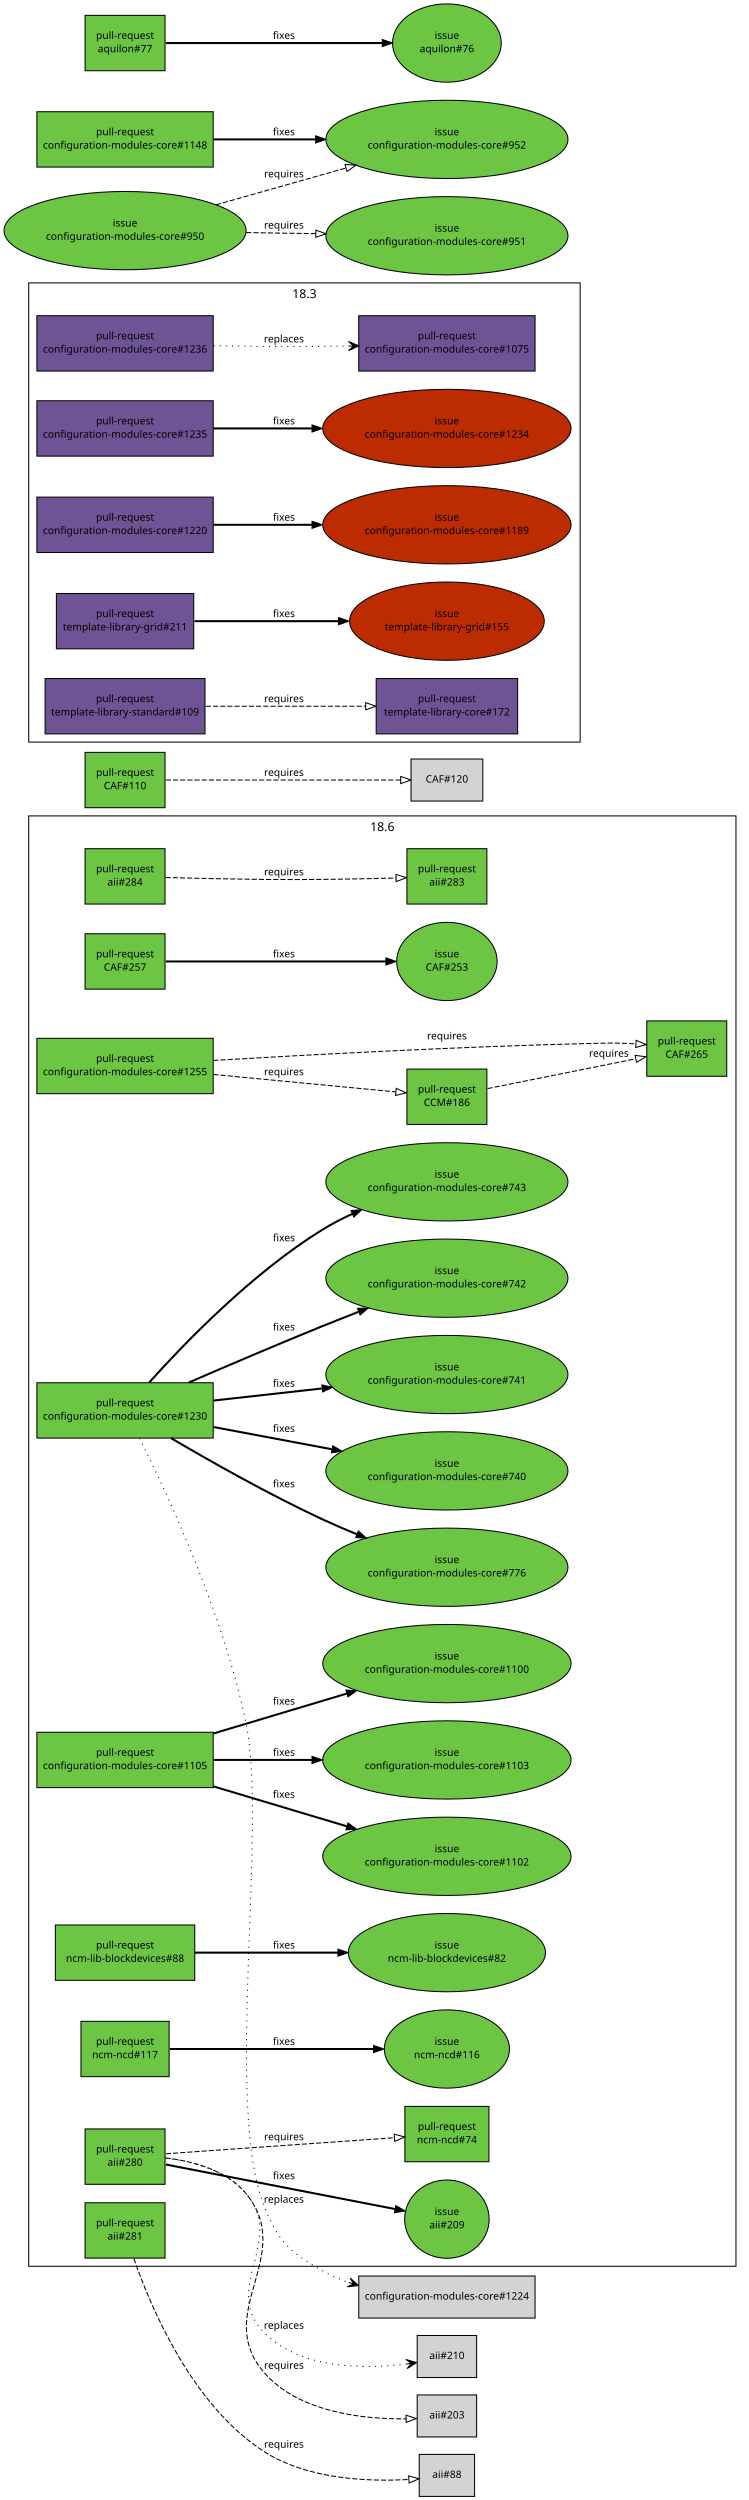
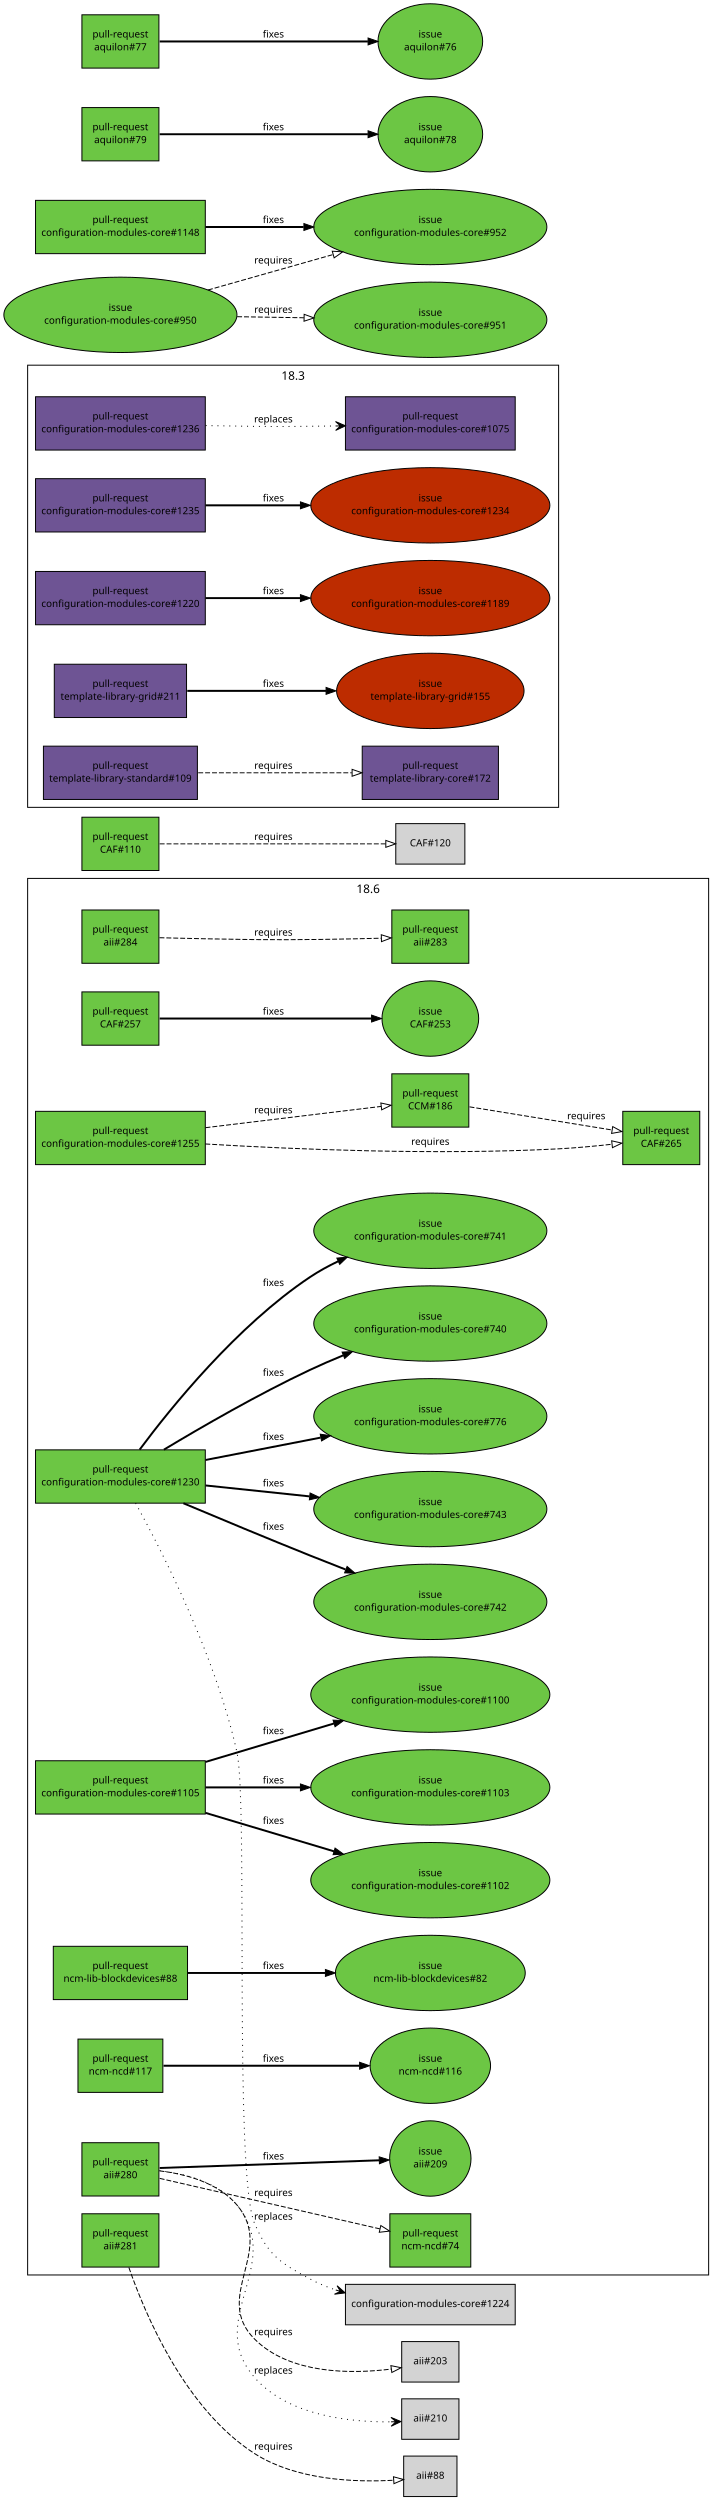
- <svg xmlns="http://www.w3.org/2000/svg" xmlns:xlink="http://www.w3.org/1999/xlink" width="730pt" height="2439pt" viewBox="0.00 0.00 730.00 2439.00">
-   <g id="graph1" class="graph" transform="scale(1 1) rotate(0) translate(4 2435)">
-     <polygon fill="white" stroke="white" points="-4,5 -4,-2435 727,-2435 727,5 -4,5" />
+ <svg xmlns="http://www.w3.org/2000/svg" xmlns:xlink="http://www.w3.org/1999/xlink" width="730pt" height="2533pt" viewBox="0.00 0.00 730.00 2533.00">
+   <g id="graph1" class="graph" transform="scale(1 1) rotate(0) translate(4 2529)">
+     <polygon fill="white" stroke="white" points="-4,5 -4,-2529 727,-2529 727,5 -4,5" />
    <g id="graph5" class="cluster">
      <polygon fill="none" stroke="black" points="24,-1711 24,-2159 562,-2159 562,-1711 24,-1711" />
      <text text-anchor="middle" x="293" y="-2144.2" font-family="Sans" font-size="12.00">18.3</text>
    </g>
    <g id="graph6" class="cluster">
      <polygon fill="none" stroke="black" points="24,-224 24,-1639 714,-1639 714,-224 24,-224" />
      <text text-anchor="middle" x="369" y="-1624.2" font-family="Sans" font-size="12.00">18.6</text>
    </g>
    <g id="node1" class="node">
      <a xlink:href="https://github.com/quattor/aii/pull/284" xlink:title=" pxelinux/ks: support ipdev: use ip configuration from ipdev device" target="_parent">
        <polygon fill="#6cc644" stroke="black" points="157,-1607 79,-1607 79,-1553 157,-1553 157,-1607" />
        <text text-anchor="middle" x="118" y="-1584" font-family="Sans" font-size="10.00">pull-request</text>
        <text text-anchor="middle" x="118" y="-1571" font-family="Sans" font-size="10.00">aii#284</text>
      </a>
    </g>
    <g id="node3" class="node">
      <a xlink:href="https://github.com/quattor/aii/pull/283" xlink:title="ks: support leavebootorder option" target="_parent">
        <polygon fill="#6cc644" stroke="black" points="471,-1607 393,-1607 393,-1553 471,-1553 471,-1607" />
        <text text-anchor="middle" x="432" y="-1584" font-family="Sans" font-size="10.00">pull-request</text>
        <text text-anchor="middle" x="432" y="-1571" font-family="Sans" font-size="10.00">aii#283</text>
      </a>
    </g>
    <g id="edge2" class="edge">
      <path fill="none" stroke="black" stroke-dasharray="5,2" d="M157.571,-1578.9C184.705,-1578.2 221.529,-1577.36 254,-1577 297.318,-1576.52 346.561,-1577.47 382.256,-1578.42" />
      <polygon fill="none" stroke="black" points="382.318,-1581.92 392.411,-1578.7 382.512,-1574.93 382.318,-1581.92" />
      <text text-anchor="middle" x="273" y="-1581" font-family="Sans" font-size="10.00">requires</text>
    </g>
    <g id="node4" class="node">
      <a xlink:href="https://github.com/quattor/aii/pull/281" xlink:title="ks: set useexisting_lv flag for el7" target="_parent">
        <polygon fill="#6cc644" stroke="black" points="157,-286 79,-286 79,-232 157,-232 157,-286" />
        <text text-anchor="middle" x="118" y="-263" font-family="Sans" font-size="10.00">pull-request</text>
        <text text-anchor="middle" x="118" y="-250" font-family="Sans" font-size="10.00">aii#281</text>
      </a>
    </g>
    <g id="node6" class="node">
      <polygon fill="lightgrey" stroke="black" points="459,-40.5 405,-40.5 405,0.5 459,0.5 459,-40.5" />
      <text text-anchor="middle" x="432" y="-17.5" font-family="Sans" font-size="10.00">aii#88</text>
    </g>
    <g id="edge4" class="edge">
      <path fill="none" stroke="black" stroke-dasharray="5,2" d="M126.569,-231.627C142.932,-184.342 183.429,-88.104 254,-43 296.478,-15.851 356.36,-13.832 394.681,-16.022" />
      <polygon fill="none" stroke="black" points="394.666,-19.529 404.886,-16.734 395.154,-12.546 394.666,-19.529" />
      <text text-anchor="middle" x="273" y="-47" font-family="Sans" font-size="10.00">requires</text>
    </g>
    <g id="node7" class="node">
      <a xlink:href="https://github.com/quattor/aii/pull/280" xlink:title="Support active configuration attribute for plugins" target="_parent">
        <polygon fill="#6cc644" stroke="black" points="157,-358 79,-358 79,-304 157,-304 157,-358" />
        <text text-anchor="middle" x="118" y="-335" font-family="Sans" font-size="10.00">pull-request</text>
        <text text-anchor="middle" x="118" y="-322" font-family="Sans" font-size="10.00">aii#280</text>
      </a>
    </g>
    <g id="node9" class="node">
      <a xlink:href="https://github.com/quattor/aii/issues/209" xlink:title="support ACTIVE_CONFIG" target="_parent">
-         <ellipse fill="#6cc644" stroke="black" cx="432" cy="-270" rx="41.217" ry="38.184" />
-         <text text-anchor="middle" x="432" y="-274" font-family="Sans" font-size="10.00">issue</text>
-         <text text-anchor="middle" x="432" y="-261" font-family="Sans" font-size="10.00">aii#209</text>
+         <ellipse fill="#6cc644" stroke="black" cx="432" cy="-342" rx="41.217" ry="38.184" />
+         <text text-anchor="middle" x="432" y="-346" font-family="Sans" font-size="10.00">issue</text>
+         <text text-anchor="middle" x="432" y="-333" font-family="Sans" font-size="10.00">aii#209</text>
      </a>
    </g>
    <g id="edge6" class="edge">
-       <path fill="none" stroke="black" stroke-width="2" d="M157.768,-323.274C214.592,-312.235 319.016,-291.949 381.316,-279.846" />
-       <polygon fill="black" stroke="black" points="382.164,-283.247 391.313,-277.904 380.829,-276.375 382.164,-283.247" />
-       <text text-anchor="middle" x="273" y="-309" font-family="Sans" font-size="10.00">fixes</text>
+       <path fill="none" stroke="black" stroke-width="2" d="M157.768,-332.393C214.279,-334.373 317.868,-338.002 380.284,-340.188" />
+       <polygon fill="black" stroke="black" points="380.193,-343.687 390.31,-340.54 380.438,-336.691 380.193,-343.687" />
+       <text text-anchor="middle" x="273" y="-341" font-family="Sans" font-size="10.00">fixes</text>
    </g>
    <g id="node11" class="node">
      <a xlink:href="https://github.com/quattor/ncm-ncd/pull/74" xlink:title="Set the current active config as an attribute to the component" target="_parent">
-         <polygon fill="#6cc644" stroke="black" points="473,-380 391,-380 391,-326 473,-326 473,-380" />
-         <text text-anchor="middle" x="432" y="-357" font-family="Sans" font-size="10.00">pull-request</text>
-         <text text-anchor="middle" x="432" y="-344" font-family="Sans" font-size="10.00">ncm-ncd#74</text>
+         <polygon fill="#6cc644" stroke="black" points="473,-286 391,-286 391,-232 473,-232 473,-286" />
+         <text text-anchor="middle" x="432" y="-263" font-family="Sans" font-size="10.00">pull-request</text>
+         <text text-anchor="middle" x="432" y="-250" font-family="Sans" font-size="10.00">ncm-ncd#74</text>
      </a>
    </g>
    <g id="edge8" class="edge">
-       <path fill="none" stroke="black" stroke-dasharray="5,2" d="M157.768,-333.786C214.435,-337.757 318.442,-345.044 380.801,-349.413" />
-       <polygon fill="none" stroke="black" points="380.592,-352.907 390.813,-350.114 381.082,-345.924 380.592,-352.907" />
-       <text text-anchor="middle" x="273" y="-347" font-family="Sans" font-size="10.00">requires</text>
+       <path fill="none" stroke="black" stroke-dasharray="5,2" d="M157.768,-321.881C214.435,-308.887 318.442,-285.039 380.801,-270.74" />
+       <polygon fill="none" stroke="black" points="381.848,-274.091 390.813,-268.444 380.283,-267.268 381.848,-274.091" />
+       <text text-anchor="middle" x="273" y="-304" font-family="Sans" font-size="10.00">requires</text>
    </g>
    <g id="node13" class="node">
+       <polygon fill="lightgrey" stroke="black" points="461,-156.5 403,-156.5 403,-115.5 461,-115.5 461,-156.5" />
+       <text text-anchor="middle" x="432" y="-133.5" font-family="Sans" font-size="10.00">aii#203</text>
+     </g>
+     <g id="edge10" class="edge">
+       <path fill="none" stroke="black" stroke-dasharray="5,2" d="M157.634,-329.511C183.854,-326.309 216.819,-317.629 236,-295 275.425,-248.49 210.82,-202.047 254,-159 289.83,-123.281 351.813,-123.619 392.361,-128.645" />
+       <polygon fill="none" stroke="black" points="392.045,-132.134 402.432,-130.043 393.008,-125.201 392.045,-132.134" />
+       <text text-anchor="middle" x="273" y="-163" font-family="Sans" font-size="10.00">requires</text>
+     </g>
+     <g id="node15" class="node">
      <polygon fill="lightgrey" stroke="black" points="461,-98.5 403,-98.5 403,-57.5 461,-57.5 461,-98.5" />
-       <text text-anchor="middle" x="432" y="-75.5" font-family="Sans" font-size="10.00">aii#203</text>
-     </g>
-     <g id="edge10" class="edge">
-       <path fill="none" stroke="black" stroke-dasharray="5,2" d="M157.558,-329.72C183.919,-326.626 217.082,-317.988 236,-295 285.685,-234.628 202.398,-178.742 254,-120 288.121,-81.159 350.846,-74.736 391.986,-75.206" />
-       <polygon fill="none" stroke="black" points="392.119,-78.71 402.205,-75.468 392.299,-71.712 392.119,-78.71" />
-       <text text-anchor="middle" x="273" y="-124" font-family="Sans" font-size="10.00">requires</text>
-     </g>
-     <g id="node15" class="node">
-       <polygon fill="lightgrey" stroke="black" points="461,-156.5 403,-156.5 403,-115.5 461,-115.5 461,-156.5" />
-       <text text-anchor="middle" x="432" y="-133.5" font-family="Sans" font-size="10.00">aii#210</text>
+       <text text-anchor="middle" x="432" y="-75.5" font-family="Sans" font-size="10.00">aii#210</text>
    </g>
    <g id="edge12" class="edge">
-       <path fill="none" stroke="black" stroke-dasharray="1,5" d="M157.634,-329.511C183.854,-326.309 216.819,-317.629 236,-295 275.425,-248.49 210.82,-202.047 254,-159 289.83,-123.281 351.813,-123.619 392.361,-128.645" />
-       <polygon fill="black" stroke="black" points="402.432,-130.043 391.908,-133.125 397.479,-129.355 392.527,-128.667 392.527,-128.667 392.527,-128.667 397.479,-129.355 393.146,-124.21 402.432,-130.043 402.432,-130.043" />
-       <text text-anchor="middle" x="273" y="-163" font-family="Sans" font-size="10.00">replaces</text>
+       <path fill="none" stroke="black" stroke-dasharray="1,5" d="M157.558,-329.72C183.919,-326.626 217.082,-317.988 236,-295 285.685,-234.628 202.398,-178.742 254,-120 288.121,-81.159 350.846,-74.736 391.986,-75.206" />
+       <polygon fill="black" stroke="black" points="402.205,-75.468 392.093,-79.71 397.207,-75.34 392.209,-75.211 392.209,-75.211 392.209,-75.211 397.207,-75.34 392.324,-70.713 402.205,-75.468 402.205,-75.468" />
+       <text text-anchor="middle" x="273" y="-124" font-family="Sans" font-size="10.00">replaces</text>
    </g>
    <g id="node16" class="node">
      <a xlink:href="https://github.com/quattor/CAF/pull/257" xlink:title="Process: run process as another user" target="_parent">
        <polygon fill="#6cc644" stroke="black" points="157,-1524 79,-1524 79,-1470 157,-1470 157,-1524" />
        <text text-anchor="middle" x="118" y="-1501" font-family="Sans" font-size="10.00">pull-request</text>
        <text text-anchor="middle" x="118" y="-1488" font-family="Sans" font-size="10.00">CAF#257</text>
      </a>
    </g>
    <g id="node18" class="node">
      <a xlink:href="https://github.com/quattor/CAF/issues/253" xlink:title="CAF::Process: Include an option to execute the command as an specific user" target="_parent">
        <ellipse fill="#6cc644" stroke="black" cx="432" cy="-1497" rx="48.998" ry="38.184" />
        <text text-anchor="middle" x="432" y="-1501" font-family="Sans" font-size="10.00">issue</text>
        <text text-anchor="middle" x="432" y="-1488" font-family="Sans" font-size="10.00">CAF#253</text>
      </a>
    </g>
    <g id="edge14" class="edge">
      <path fill="none" stroke="black" stroke-width="2" d="M157.768,-1497C211.934,-1497 309.353,-1497 372.308,-1497" />
      <polygon fill="black" stroke="black" points="372.488,-1500.5 382.488,-1497 372.488,-1493.5 372.488,-1500.5" />
      <text text-anchor="middle" x="273" y="-1501" font-family="Sans" font-size="10.00">fixes</text>
    </g>
    <g id="node19" class="node">
      <a xlink:href="https://github.com/quattor/CAF/pull/110" xlink:title="CAF::Download class: API proposal" target="_parent">
        <polygon fill="#6cc644" stroke="black" points="157,-1701 79,-1701 79,-1647 157,-1647 157,-1701" />
        <text text-anchor="middle" x="118" y="-1678" font-family="Sans" font-size="10.00">pull-request</text>
        <text text-anchor="middle" x="118" y="-1665" font-family="Sans" font-size="10.00">CAF#110</text>
      </a>
    </g>
    <g id="node21" class="node">
      <polygon fill="lightgrey" stroke="black" points="467,-1694.5 397,-1694.5 397,-1653.5 467,-1653.5 467,-1694.5" />
      <text text-anchor="middle" x="432" y="-1671.5" font-family="Sans" font-size="10.00">CAF#120</text>
    </g>
    <g id="edge16" class="edge">
      <path fill="none" stroke="black" stroke-dasharray="5,2" d="M157.768,-1674C216.269,-1674 325.221,-1674 386.719,-1674" />
      <polygon fill="none" stroke="black" points="386.897,-1677.5 396.897,-1674 386.897,-1670.5 386.897,-1677.5" />
      <text text-anchor="middle" x="273" y="-1678" font-family="Sans" font-size="10.00">requires</text>
    </g>
    <g id="node22" class="node">
      <a xlink:href="https://github.com/quattor/CCM/pull/186" xlink:title="TextRender: add support for jsonpretty type" target="_parent">
-         <polygon fill="#6cc644" stroke="black" points="471,-1392 393,-1392 393,-1338 471,-1338 471,-1392" />
-         <text text-anchor="middle" x="432" y="-1369" font-family="Sans" font-size="10.00">pull-request</text>
-         <text text-anchor="middle" x="432" y="-1356" font-family="Sans" font-size="10.00">CCM#186</text>
+         <polygon fill="#6cc644" stroke="black" points="471,-1441 393,-1441 393,-1387 471,-1387 471,-1441" />
+         <text text-anchor="middle" x="432" y="-1418" font-family="Sans" font-size="10.00">pull-request</text>
+         <text text-anchor="middle" x="432" y="-1405" font-family="Sans" font-size="10.00">CCM#186</text>
      </a>
    </g>
    <g id="node24" class="node">
      <a xlink:href="https://github.com/quattor/CAF/pull/265" xlink:title="TextRender: add jsonpretty module" target="_parent">
-         <polygon fill="#6cc644" stroke="black" points="705,-1439 627,-1439 627,-1385 705,-1385 705,-1439" />
-         <text text-anchor="middle" x="666" y="-1416" font-family="Sans" font-size="10.00">pull-request</text>
-         <text text-anchor="middle" x="666" y="-1403" font-family="Sans" font-size="10.00">CAF#265</text>
+         <polygon fill="#6cc644" stroke="black" points="705,-1403 627,-1403 627,-1349 705,-1349 705,-1403" />
+         <text text-anchor="middle" x="666" y="-1380" font-family="Sans" font-size="10.00">pull-request</text>
+         <text text-anchor="middle" x="666" y="-1367" font-family="Sans" font-size="10.00">CAF#265</text>
      </a>
    </g>
    <g id="edge18" class="edge">
-       <path fill="none" stroke="black" stroke-dasharray="5,2" d="M471.695,-1372.97C511.531,-1380.97 573.008,-1393.32 616.117,-1401.98" />
-       <polygon fill="none" stroke="black" points="615.617,-1405.45 626.11,-1403.99 616.995,-1398.59 615.617,-1405.45" />
-       <text text-anchor="middle" x="590" y="-1404" font-family="Sans" font-size="10.00">requires</text>
+       <path fill="none" stroke="black" stroke-dasharray="5,2" d="M471.695,-1407.55C511.531,-1401.08 573.008,-1391.1 616.117,-1384.1" />
+       <polygon fill="none" stroke="black" points="616.801,-1387.54 626.11,-1382.48 615.679,-1380.63 616.801,-1387.54" />
+       <text text-anchor="middle" x="590" y="-1395" font-family="Sans" font-size="10.00">requires</text>
    </g>
    <g id="node25" class="node">
      <a xlink:href="https://github.com/quattor/configuration-modules-core/pull/1255" xlink:title=" ncm-metaconfig: add irods config files" target="_parent">
-         <polygon fill="#6cc644" stroke="black" points="204,-1422 32,-1422 32,-1368 204,-1368 204,-1422" />
-         <text text-anchor="middle" x="118" y="-1399" font-family="Sans" font-size="10.00">pull-request</text>
-         <text text-anchor="middle" x="118" y="-1386" font-family="Sans" font-size="10.00">configuration-modules-core#1255</text>
+         <polygon fill="#6cc644" stroke="black" points="204,-1403 32,-1403 32,-1349 204,-1349 204,-1403" />
+         <text text-anchor="middle" x="118" y="-1380" font-family="Sans" font-size="10.00">pull-request</text>
+         <text text-anchor="middle" x="118" y="-1367" font-family="Sans" font-size="10.00">configuration-modules-core#1255</text>
      </a>
    </g>
    <g id="edge22" class="edge">
-       <path fill="none" stroke="black" stroke-dasharray="5,2" d="M204.217,-1386.76C261.388,-1381.3 334.397,-1374.33 382.136,-1369.76" />
-       <polygon fill="none" stroke="black" points="382.599,-1373.24 392.22,-1368.8 381.933,-1366.27 382.599,-1373.24" />
-       <text text-anchor="middle" x="273" y="-1386" font-family="Sans" font-size="10.00">requires</text>
+       <path fill="none" stroke="black" stroke-dasharray="5,2" d="M204.217,-1386.43C261.388,-1393.35 334.397,-1402.19 382.136,-1407.97" />
+       <polygon fill="none" stroke="black" points="381.872,-1411.46 392.22,-1409.19 382.713,-1404.51 381.872,-1411.46" />
+       <text text-anchor="middle" x="273" y="-1401" font-family="Sans" font-size="10.00">requires</text>
    </g>
    <g id="edge20" class="edge">
-       <path fill="none" stroke="black" stroke-dasharray="5,2" d="M204.145,-1400.42C295.429,-1405.87 443.806,-1413.9 572,-1417 587.995,-1417.39 592.015,-1417.69 608,-1417 610.699,-1416.88 613.468,-1416.74 616.261,-1416.57" />
-       <polygon fill="none" stroke="black" points="616.67,-1420.05 626.406,-1415.87 616.189,-1413.07 616.67,-1420.05" />
-       <text text-anchor="middle" x="432" y="-1421" font-family="Sans" font-size="10.00">requires</text>
+       <path fill="none" stroke="black" stroke-dasharray="5,2" d="M204.002,-1369.93C293.486,-1364.54 437.645,-1358.44 562,-1365 579.567,-1365.93 598.735,-1367.73 615.774,-1369.61" />
+       <polygon fill="none" stroke="black" points="615.743,-1373.13 626.075,-1370.78 616.536,-1366.17 615.743,-1373.13" />
+       <text text-anchor="middle" x="432" y="-1369" font-family="Sans" font-size="10.00">requires</text>
    </g>
    <g id="node28" class="node">
      <a xlink:href="https://github.com/quattor/configuration-modules-core/pull/1236" xlink:title="ncm-spma: yum: Expose support for multiple reposdirs" target="_parent">
        <polygon fill="#6e5494" stroke="black" points="204,-2127 32,-2127 32,-2073 204,-2073 204,-2127" />
        <text text-anchor="middle" x="118" y="-2104" font-family="Sans" font-size="10.00">pull-request</text>
        <text text-anchor="middle" x="118" y="-2091" font-family="Sans" font-size="10.00">configuration-modules-core#1236</text>
      </a>
    </g>
    <g id="node30" class="node">
      <a xlink:href="https://github.com/quattor/configuration-modules-core/pull/1075" xlink:title="ncm-spma (yum): Allow unmanaged repositories to be controlled seperately from packages" target="_parent">
        <polygon fill="#6e5494" stroke="black" points="518,-2127 346,-2127 346,-2073 518,-2073 518,-2127" />
        <text text-anchor="middle" x="432" y="-2104" font-family="Sans" font-size="10.00">pull-request</text>
        <text text-anchor="middle" x="432" y="-2091" font-family="Sans" font-size="10.00">configuration-modules-core#1075</text>
      </a>
    </g>
    <g id="edge24" class="edge">
      <path fill="none" stroke="black" stroke-dasharray="1,5" d="M204.329,-2097.81C220.818,-2097.47 237.942,-2097.18 254,-2097 280.582,-2096.71 309.395,-2096.95 335.94,-2097.4" />
      <polygon fill="black" stroke="black" points="345.993,-2097.58 335.913,-2101.9 340.994,-2097.49 335.995,-2097.4 335.995,-2097.4 335.995,-2097.4 340.994,-2097.49 336.076,-2092.9 345.993,-2097.58 345.993,-2097.58" />
      <text text-anchor="middle" x="273" y="-2101" font-family="Sans" font-size="10.00">replaces</text>
    </g>
    <g id="node31" class="node">
      <a xlink:href="https://github.com/quattor/configuration-modules-core/pull/1235" xlink:title="ncm-ofed: import CAF::Service and enable NoActionSupported" target="_parent">
        <polygon fill="#6e5494" stroke="black" points="204,-2044 32,-2044 32,-1990 204,-1990 204,-2044" />
        <text text-anchor="middle" x="118" y="-2021" font-family="Sans" font-size="10.00">pull-request</text>
        <text text-anchor="middle" x="118" y="-2008" font-family="Sans" font-size="10.00">configuration-modules-core#1235</text>
      </a>
    </g>
    <g id="node33" class="node">
      <a xlink:href="https://github.com/quattor/configuration-modules-core/issues/1234" xlink:title="ncm-ofed: no loading of CAF::Service" target="_parent">
        <ellipse fill="#bd2c00" stroke="black" cx="432" cy="-2017" rx="121.122" ry="38.184" />
        <text text-anchor="middle" x="432" y="-2021" font-family="Sans" font-size="10.00">issue</text>
        <text text-anchor="middle" x="432" y="-2008" font-family="Sans" font-size="10.00">configuration-modules-core#1234</text>
      </a>
    </g>
    <g id="edge26" class="edge">
      <path fill="none" stroke="black" stroke-width="2" d="M204.217,-2017C233.916,-2017 267.888,-2017 300.372,-2017" />
      <polygon fill="black" stroke="black" points="300.399,-2020.5 310.399,-2017 300.399,-2013.5 300.399,-2020.5" />
      <text text-anchor="middle" x="273" y="-2021" font-family="Sans" font-size="10.00">fixes</text>
    </g>
    <g id="node34" class="node">
      <a xlink:href="https://github.com/quattor/configuration-modules-core/pull/1230" xlink:title="ncm-ceph: support for luminous, bluestore, ceph-volume and per host osd deployment" target="_parent">
-         <polygon fill="#6cc644" stroke="black" points="204,-1086 32,-1086 32,-1032 204,-1032 204,-1086" />
-         <text text-anchor="middle" x="118" y="-1063" font-family="Sans" font-size="10.00">pull-request</text>
-         <text text-anchor="middle" x="118" y="-1050" font-family="Sans" font-size="10.00">configuration-modules-core#1230</text>
+         <polygon fill="#6cc644" stroke="black" points="204,-1060 32,-1060 32,-1006 204,-1006 204,-1060" />
+         <text text-anchor="middle" x="118" y="-1037" font-family="Sans" font-size="10.00">pull-request</text>
+         <text text-anchor="middle" x="118" y="-1024" font-family="Sans" font-size="10.00">configuration-modules-core#1230</text>
      </a>
    </g>
    <g id="node36" class="node">
      <polygon fill="lightgrey" stroke="black" points="518,-214.5 346,-214.5 346,-173.5 518,-173.5 518,-214.5" />
      <text text-anchor="middle" x="432" y="-191.5" font-family="Sans" font-size="10.00">configuration-modules-core#1224</text>
    </g>
    <g id="edge28" class="edge">
-       <path fill="none" stroke="black" stroke-dasharray="1,5" d="M132.099,-1031.77C158.314,-979.557 213.898,-861.036 236,-754 257.227,-651.204 214.448,-379.228 254,-282 267.992,-247.605 277.833,-238.549 310,-220 318.145,-215.303 327.037,-211.451 336.188,-208.293" />
-       <polygon fill="black" stroke="black" points="345.797,-205.247 337.624,-212.558 341.031,-206.758 336.264,-208.269 336.264,-208.269 336.264,-208.269 341.031,-206.758 334.905,-203.979 345.797,-205.247 345.797,-205.247" />
-       <text text-anchor="middle" x="273" y="-286" font-family="Sans" font-size="10.00">replaces</text>
+       <path fill="none" stroke="black" stroke-dasharray="1,5" d="M133.37,-1006C160.1,-957.419 214.36,-851.283 236,-754 247.541,-702.119 232.74,-324.712 254,-276 268.079,-243.74 279.072,-236.803 310,-220 318.191,-215.55 327.078,-211.861 336.193,-208.803" />
+       <polygon fill="black" stroke="black" points="345.756,-205.84 337.536,-213.098 340.98,-207.32 336.204,-208.8 336.204,-208.8 336.204,-208.8 340.98,-207.32 334.872,-204.501 345.756,-205.84 345.756,-205.84" />
+       <text text-anchor="middle" x="273" y="-280" font-family="Sans" font-size="10.00">replaces</text>
    </g>
    <g id="node38" class="node">
      <a xlink:href="https://github.com/quattor/configuration-modules-core/issues/740" xlink:title="ncm-ceph: add boolean to disable osd features" target="_parent">
+         <ellipse fill="#6cc644" stroke="black" cx="432" cy="-1188" rx="118.087" ry="38.184" />
+         <text text-anchor="middle" x="432" y="-1192" font-family="Sans" font-size="10.00">issue</text>
+         <text text-anchor="middle" x="432" y="-1179" font-family="Sans" font-size="10.00">configuration-modules-core#740</text>
+       </a>
+     </g>
+     <g id="edge30" class="edge">
+       <path fill="none" stroke="black" stroke-width="2" d="M162.035,-1060.19C200.341,-1083.24 257.752,-1116.4 310,-1141 320.749,-1146.06 332.203,-1151.02 343.624,-1155.7" />
+       <polygon fill="black" stroke="black" points="342.611,-1159.07 353.194,-1159.57 345.232,-1152.58 342.611,-1159.07" />
+       <text text-anchor="middle" x="273" y="-1135" font-family="Sans" font-size="10.00">fixes</text>
+     </g>
+     <g id="node40" class="node">
+       <a xlink:href="https://github.com/quattor/configuration-modules-core/issues/741" xlink:title="ncm-ceph: check possibilities to rescale ceph in Jewel" target="_parent">
+         <ellipse fill="#6cc644" stroke="black" cx="432" cy="-1282" rx="118.087" ry="38.184" />
+         <text text-anchor="middle" x="432" y="-1286" font-family="Sans" font-size="10.00">issue</text>
+         <text text-anchor="middle" x="432" y="-1273" font-family="Sans" font-size="10.00">configuration-modules-core#741</text>
+       </a>
+     </g>
+     <g id="edge32" class="edge">
+       <path fill="none" stroke="black" stroke-width="2" d="M137.456,-1060.21C169.18,-1102.82 235.988,-1185.53 310,-1235 318.885,-1240.94 328.629,-1246.28 338.615,-1251.05" />
+       <polygon fill="black" stroke="black" points="337.287,-1254.29 347.837,-1255.27 340.198,-1247.93 337.287,-1254.29" />
+       <text text-anchor="middle" x="273" y="-1226" font-family="Sans" font-size="10.00">fixes</text>
+     </g>
+     <g id="node42" class="node">
+       <a xlink:href="https://github.com/quattor/configuration-modules-core/issues/742" xlink:title="ncm-ceph: allow control over deploying admin keyrings along with ceph.conf" target="_parent">
+         <ellipse fill="#6cc644" stroke="black" cx="432" cy="-906" rx="118.087" ry="38.184" />
+         <text text-anchor="middle" x="432" y="-910" font-family="Sans" font-size="10.00">issue</text>
+         <text text-anchor="middle" x="432" y="-897" font-family="Sans" font-size="10.00">configuration-modules-core#742</text>
+       </a>
+     </g>
+     <g id="edge34" class="edge">
+       <path fill="none" stroke="black" stroke-width="2" d="M181.822,-1005.9C219.097,-990.199 267.097,-970.199 310,-953 321.637,-948.335 333.932,-943.495 346.059,-938.773" />
+       <polygon fill="black" stroke="black" points="347.677,-941.899 355.732,-935.017 345.144,-935.374 347.677,-941.899" />
+       <text text-anchor="middle" x="273" y="-979" font-family="Sans" font-size="10.00">fixes</text>
+     </g>
+     <g id="node44" class="node">
+       <a xlink:href="https://github.com/quattor/configuration-modules-core/issues/743" xlink:title="ncm-ceph: check admin keyring is current before running ceph-deploy admin" target="_parent">
        <ellipse fill="#6cc644" stroke="black" cx="432" cy="-1000" rx="118.087" ry="38.184" />
        <text text-anchor="middle" x="432" y="-1004" font-family="Sans" font-size="10.00">issue</text>
-         <text text-anchor="middle" x="432" y="-991" font-family="Sans" font-size="10.00">configuration-modules-core#740</text>
-       </a>
-     </g>
-     <g id="edge30" class="edge">
-       <path fill="none" stroke="black" stroke-width="2" d="M204.217,-1042.8C239.883,-1036.1 281.712,-1028.24 319.725,-1021.1" />
-       <polygon fill="black" stroke="black" points="320.636,-1024.49 329.818,-1019.2 319.343,-1017.61 320.636,-1024.49" />
-       <text text-anchor="middle" x="273" y="-1038" font-family="Sans" font-size="10.00">fixes</text>
-     </g>
-     <g id="node40" class="node">
-       <a xlink:href="https://github.com/quattor/configuration-modules-core/issues/741" xlink:title="ncm-ceph: check possibilities to rescale ceph in Jewel" target="_parent">
+         <text text-anchor="middle" x="432" y="-991" font-family="Sans" font-size="10.00">configuration-modules-core#743</text>
+       </a>
+     </g>
+     <g id="edge36" class="edge">
+       <path fill="none" stroke="black" stroke-width="2" d="M204.217,-1023.94C236.688,-1020.53 274.267,-1016.58 309.424,-1012.88" />
+       <polygon fill="black" stroke="black" points="310.178,-1016.32 319.757,-1011.8 309.446,-1009.36 310.178,-1016.32" />
+       <text text-anchor="middle" x="273" y="-1023" font-family="Sans" font-size="10.00">fixes</text>
+     </g>
+     <g id="node46" class="node">
+       <a xlink:href="https://github.com/quattor/configuration-modules-core/issues/776" xlink:title="ncm-ceph: ceph mds stat output redesigned on Jewel" target="_parent">
        <ellipse fill="#6cc644" stroke="black" cx="432" cy="-1094" rx="118.087" ry="38.184" />
        <text text-anchor="middle" x="432" y="-1098" font-family="Sans" font-size="10.00">issue</text>
-         <text text-anchor="middle" x="432" y="-1085" font-family="Sans" font-size="10.00">configuration-modules-core#741</text>
-       </a>
-     </g>
-     <g id="edge32" class="edge">
-       <path fill="none" stroke="black" stroke-width="2" d="M204.217,-1068.61C236.853,-1072.25 274.649,-1076.46 309.96,-1080.4" />
-       <polygon fill="black" stroke="black" points="310.011,-1083.92 320.337,-1081.55 310.787,-1076.97 310.011,-1083.92" />
-       <text text-anchor="middle" x="273" y="-1082" font-family="Sans" font-size="10.00">fixes</text>
-     </g>
-     <g id="node42" class="node">
-       <a xlink:href="https://github.com/quattor/configuration-modules-core/issues/742" xlink:title="ncm-ceph: allow control over deploying admin keyrings along with ceph.conf" target="_parent">
-         <ellipse fill="#6cc644" stroke="black" cx="432" cy="-1188" rx="118.087" ry="38.184" />
-         <text text-anchor="middle" x="432" y="-1192" font-family="Sans" font-size="10.00">issue</text>
-         <text text-anchor="middle" x="432" y="-1179" font-family="Sans" font-size="10.00">configuration-modules-core#742</text>
-       </a>
-     </g>
-     <g id="edge34" class="edge">
-       <path fill="none" stroke="black" stroke-width="2" d="M180.021,-1086.16C217.512,-1102.41 266.341,-1123.27 310,-1141 321.533,-1145.68 333.724,-1150.52 345.76,-1155.22" />
-       <polygon fill="black" stroke="black" points="344.777,-1158.59 355.365,-1158.96 347.317,-1152.07 344.777,-1158.59" />
-       <text text-anchor="middle" x="273" y="-1137" font-family="Sans" font-size="10.00">fixes</text>
-     </g>
-     <g id="node44" class="node">
-       <a xlink:href="https://github.com/quattor/configuration-modules-core/issues/743" xlink:title="ncm-ceph: check admin keyring is current before running ceph-deploy admin" target="_parent">
-         <ellipse fill="#6cc644" stroke="black" cx="432" cy="-1282" rx="118.087" ry="38.184" />
-         <text text-anchor="middle" x="432" y="-1286" font-family="Sans" font-size="10.00">issue</text>
-         <text text-anchor="middle" x="432" y="-1273" font-family="Sans" font-size="10.00">configuration-modules-core#743</text>
-       </a>
-     </g>
-     <g id="edge36" class="edge">
-       <path fill="none" stroke="black" stroke-width="2" d="M141.557,-1086.25C175.485,-1124.07 241.585,-1192.6 310,-1235 319.232,-1240.72 329.275,-1245.95 339.504,-1250.66" />
-       <polygon fill="black" stroke="black" points="338.372,-1253.99 348.932,-1254.85 341.212,-1247.59 338.372,-1253.99" />
-       <text text-anchor="middle" x="273" y="-1224" font-family="Sans" font-size="10.00">fixes</text>
-     </g>
-     <g id="node46" class="node">
-       <a xlink:href="https://github.com/quattor/configuration-modules-core/issues/776" xlink:title="ncm-ceph: ceph mds stat output redesigned on Jewel" target="_parent">
-         <ellipse fill="#6cc644" stroke="black" cx="432" cy="-906" rx="118.087" ry="38.184" />
-         <text text-anchor="middle" x="432" y="-910" font-family="Sans" font-size="10.00">issue</text>
-         <text text-anchor="middle" x="432" y="-897" font-family="Sans" font-size="10.00">configuration-modules-core#776</text>
+         <text text-anchor="middle" x="432" y="-1085" font-family="Sans" font-size="10.00">configuration-modules-core#776</text>
      </a>
    </g>
    <g id="edge38" class="edge">
-       <path fill="none" stroke="black" stroke-width="2" d="M162.867,-1031.94C201.211,-1009.37 258.231,-977.124 310,-953 320.958,-947.894 332.637,-942.878 344.263,-938.135" />
-       <polygon fill="black" stroke="black" points="345.59,-941.374 353.561,-934.394 342.977,-934.88 345.59,-941.374" />
-       <text text-anchor="middle" x="273" y="-984" font-family="Sans" font-size="10.00">fixes</text>
+       <path fill="none" stroke="black" stroke-width="2" d="M204.217,-1049.75C240.216,-1056.74 282.495,-1064.96 320.79,-1072.4" />
+       <polygon fill="black" stroke="black" points="320.47,-1075.9 330.954,-1074.37 321.805,-1069.03 320.47,-1075.9" />
+       <text text-anchor="middle" x="273" y="-1070" font-family="Sans" font-size="10.00">fixes</text>
    </g>
    <g id="node47" class="node">
      <a xlink:href="https://github.com/quattor/configuration-modules-core/pull/1220" xlink:title="ncm-cups: Stop daemon if server not enabled" target="_parent">
        <polygon fill="#6e5494" stroke="black" points="204,-1950 32,-1950 32,-1896 204,-1896 204,-1950" />
        <text text-anchor="middle" x="118" y="-1927" font-family="Sans" font-size="10.00">pull-request</text>
        <text text-anchor="middle" x="118" y="-1914" font-family="Sans" font-size="10.00">configuration-modules-core#1220</text>
      </a>
    </g>
    <g id="node49" class="node">
      <a xlink:href="https://github.com/quattor/configuration-modules-core/issues/1189" xlink:title="ncm-cups: Nodetype of client should stop running cups daemon" target="_parent">
        <ellipse fill="#bd2c00" stroke="black" cx="432" cy="-1923" rx="121.122" ry="38.184" />
        <text text-anchor="middle" x="432" y="-1927" font-family="Sans" font-size="10.00">issue</text>
        <text text-anchor="middle" x="432" y="-1914" font-family="Sans" font-size="10.00">configuration-modules-core#1189</text>
      </a>
    </g>
    <g id="edge40" class="edge">
      <path fill="none" stroke="black" stroke-width="2" d="M204.217,-1923C233.916,-1923 267.888,-1923 300.372,-1923" />
      <polygon fill="black" stroke="black" points="300.399,-1926.5 310.399,-1923 300.399,-1919.5 300.399,-1926.5" />
      <text text-anchor="middle" x="273" y="-1927" font-family="Sans" font-size="10.00">fixes</text>
    </g>
    <g id="node50" class="node">
      <a xlink:href="https://github.com/quattor/configuration-modules-core/pull/1105" xlink:title="ncm-authconfig: fix krb5_realm, user_object_class and newline between ldap_krb5_canonicalize and ldap_krb5_realm" target="_parent">
        <polygon fill="#6cc644" stroke="black" points="204,-745 32,-745 32,-691 204,-691 204,-745" />
        <text text-anchor="middle" x="118" y="-722" font-family="Sans" font-size="10.00">pull-request</text>
        <text text-anchor="middle" x="118" y="-709" font-family="Sans" font-size="10.00">configuration-modules-core#1105</text>
      </a>
    </g>
    <g id="node52" class="node">
      <a xlink:href="https://github.com/quattor/configuration-modules-core/issues/1100" xlink:title="ncm-authconfig : no newline after krb5_canonicalize option" target="_parent">
        <ellipse fill="#6cc644" stroke="black" cx="432" cy="-812" rx="121.122" ry="38.184" />
        <text text-anchor="middle" x="432" y="-816" font-family="Sans" font-size="10.00">issue</text>
        <text text-anchor="middle" x="432" y="-803" font-family="Sans" font-size="10.00">configuration-modules-core#1100</text>
      </a>
    </g>
    <g id="edge42" class="edge">
      <path fill="none" stroke="black" stroke-width="2" d="M204.217,-743.81C244.557,-755.887 292.783,-770.324 334.453,-782.798" />
      <polygon fill="black" stroke="black" points="333.48,-786.16 344.064,-785.675 335.488,-779.454 333.48,-786.16" />
      <text text-anchor="middle" x="273" y="-772" font-family="Sans" font-size="10.00">fixes</text>
    </g>
    <g id="node54" class="node">
      <a xlink:href="https://github.com/quattor/configuration-modules-core/issues/1102" xlink:title="ncm-authconfig: There is no " target="_parent">
        <ellipse fill="#6cc644" stroke="black" cx="432" cy="-624" rx="121.122" ry="38.184" />
        <text text-anchor="middle" x="432" y="-628" font-family="Sans" font-size="10.00">issue</text>
        <text text-anchor="middle" x="432" y="-615" font-family="Sans" font-size="10.00">configuration-modules-core#1102</text>
      </a>
    </g>
    <g id="edge44" class="edge">
      <path fill="none" stroke="black" stroke-width="2" d="M204.217,-692.19C244.557,-680.113 292.783,-665.676 334.453,-653.202" />
      <polygon fill="black" stroke="black" points="335.488,-656.546 344.064,-650.325 333.48,-649.84 335.488,-656.546" />
      <text text-anchor="middle" x="273" y="-681" font-family="Sans" font-size="10.00">fixes</text>
    </g>
    <g id="node56" class="node">
      <a xlink:href="https://github.com/quattor/configuration-modules-core/issues/1103" xlink:title="ncm-authconfig: krb5_realm = ARRAY(0x39a5830)" target="_parent">
        <ellipse fill="#6cc644" stroke="black" cx="432" cy="-718" rx="121.122" ry="38.184" />
        <text text-anchor="middle" x="432" y="-722" font-family="Sans" font-size="10.00">issue</text>
        <text text-anchor="middle" x="432" y="-709" font-family="Sans" font-size="10.00">configuration-modules-core#1103</text>
      </a>
    </g>
    <g id="edge46" class="edge">
      <path fill="none" stroke="black" stroke-width="2" d="M204.217,-718C233.916,-718 267.888,-718 300.372,-718" />
      <polygon fill="black" stroke="black" points="300.399,-721.5 310.399,-718 300.399,-714.5 300.399,-721.5" />
      <text text-anchor="middle" x="273" y="-722" font-family="Sans" font-size="10.00">fixes</text>
    </g>
    <g id="node57" class="node">
      <a xlink:href="https://github.com/quattor/configuration-modules-core/pull/1148" xlink:title="ncm-spma: Remove support from groups from spma yumng backend" target="_parent">
        <polygon fill="#6cc644" stroke="black" points="204,-2326 32,-2326 32,-2272 204,-2272 204,-2326" />
        <text text-anchor="middle" x="118" y="-2303" font-family="Sans" font-size="10.00">pull-request</text>
        <text text-anchor="middle" x="118" y="-2290" font-family="Sans" font-size="10.00">configuration-modules-core#1148</text>
      </a>
    </g>
    <g id="node59" class="node">
      <a xlink:href="https://github.com/quattor/configuration-modules-core/issues/952" xlink:title="ncm-spma (yumng): Remove support for package groups" target="_parent">
        <ellipse fill="#6cc644" stroke="black" cx="432" cy="-2299" rx="118.087" ry="38.184" />
        <text text-anchor="middle" x="432" y="-2303" font-family="Sans" font-size="10.00">issue</text>
        <text text-anchor="middle" x="432" y="-2290" font-family="Sans" font-size="10.00">configuration-modules-core#952</text>
      </a>
    </g>
    <g id="edge48" class="edge">
      <path fill="none" stroke="black" stroke-width="2" d="M204.217,-2299C234.903,-2299 270.151,-2299 303.606,-2299" />
      <polygon fill="black" stroke="black" points="303.924,-2302.5 313.924,-2299 303.924,-2295.5 303.924,-2302.5" />
      <text text-anchor="middle" x="273" y="-2303" font-family="Sans" font-size="10.00">fixes</text>
    </g>
    <g id="node60" class="node">
      <a xlink:href="https://github.com/quattor/configuration-modules-core/issues/950" xlink:title="ncm-spma: Remove support for package groups from yum backends" target="_parent">
        <ellipse fill="#6cc644" stroke="black" cx="118" cy="-2210" rx="118.087" ry="38.184" />
        <text text-anchor="middle" x="118" y="-2214" font-family="Sans" font-size="10.00">issue</text>
        <text text-anchor="middle" x="118" y="-2201" font-family="Sans" font-size="10.00">configuration-modules-core#950</text>
      </a>
    </g>
    <g id="edge52" class="edge">
      <path fill="none" stroke="black" stroke-dasharray="5,2" d="M206.721,-2235.15C246.26,-2246.35 292.974,-2259.59 333.584,-2271.11" />
      <polygon fill="none" stroke="black" points="332.651,-2274.48 343.226,-2273.84 334.56,-2267.74 332.651,-2274.48" />
      <text text-anchor="middle" x="273" y="-2262" font-family="Sans" font-size="10.00">requires</text>
    </g>
    <g id="node62" class="node">
      <a xlink:href="https://github.com/quattor/configuration-modules-core/issues/951" xlink:title="ncm-spma (yum): Remove support for package groups" target="_parent">
        <ellipse fill="#6cc644" stroke="black" cx="432" cy="-2205" rx="118.087" ry="38.184" />
        <text text-anchor="middle" x="432" y="-2209" font-family="Sans" font-size="10.00">issue</text>
        <text text-anchor="middle" x="432" y="-2196" font-family="Sans" font-size="10.00">configuration-modules-core#951</text>
      </a>
    </g>
    <g id="edge50" class="edge">
      <path fill="none" stroke="black" stroke-dasharray="5,2" d="M236.263,-2208.12C258.348,-2207.77 281.525,-2207.4 303.892,-2207.04" />
      <polygon fill="none" stroke="black" points="304.162,-2210.54 314.105,-2206.88 304.05,-2203.54 304.162,-2210.54" />
      <text text-anchor="middle" x="273" y="-2212" font-family="Sans" font-size="10.00">requires</text>
    </g>
    <g id="node64" class="node">
      <a xlink:href="https://github.com/quattor/ncm-lib-blockdevices/pull/88" xlink:title="LV: add useexisting_lv flag and support useexisting option in ks" target="_parent">
        <polygon fill="#6cc644" stroke="black" points="186,-557 50,-557 50,-503 186,-503 186,-557" />
        <text text-anchor="middle" x="118" y="-534" font-family="Sans" font-size="10.00">pull-request</text>
        <text text-anchor="middle" x="118" y="-521" font-family="Sans" font-size="10.00">ncm-lib-blockdevices#88</text>
      </a>
    </g>
    <g id="node66" class="node">
      <a xlink:href="https://github.com/quattor/ncm-lib-blockdevices/issues/82" xlink:title="kickstart configuration of logvol is incomplete on SL7" target="_parent">
        <ellipse fill="#6cc644" stroke="black" cx="432" cy="-530" rx="96.166" ry="38.184" />
        <text text-anchor="middle" x="432" y="-534" font-family="Sans" font-size="10.00">issue</text>
        <text text-anchor="middle" x="432" y="-521" font-family="Sans" font-size="10.00">ncm-lib-blockdevices#82</text>
      </a>
    </g>
    <g id="edge54" class="edge">
      <path fill="none" stroke="black" stroke-width="2" d="M186.133,-530C226.883,-530 279.543,-530 325.667,-530" />
      <polygon fill="black" stroke="black" points="325.708,-533.5 335.708,-530 325.708,-526.5 325.708,-533.5" />
      <text text-anchor="middle" x="273" y="-534" font-family="Sans" font-size="10.00">fixes</text>
    </g>
    <g id="node67" class="node">
      <a xlink:href="https://github.com/quattor/ncm-ncd/pull/117" xlink:title="Allow component modules to be loaded from any path" target="_parent">
        <polygon fill="#6cc644" stroke="black" points="161,-463 75,-463 75,-409 161,-409 161,-463" />
        <text text-anchor="middle" x="118" y="-440" font-family="Sans" font-size="10.00">pull-request</text>
        <text text-anchor="middle" x="118" y="-427" font-family="Sans" font-size="10.00">ncm-ncd#117</text>
      </a>
    </g>
    <g id="node69" class="node">
      <a xlink:href="https://github.com/quattor/ncm-ncd/issues/116" xlink:title="hasFile() prevents component modules from being relocated" target="_parent">
        <ellipse fill="#6cc644" stroke="black" cx="432" cy="-436" rx="61.018" ry="38.184" />
        <text text-anchor="middle" x="432" y="-440" font-family="Sans" font-size="10.00">issue</text>
        <text text-anchor="middle" x="432" y="-427" font-family="Sans" font-size="10.00">ncm-ncd#116</text>
      </a>
    </g>
    <g id="edge56" class="edge">
      <path fill="none" stroke="black" stroke-width="2" d="M161.66,-436C212.954,-436 298.809,-436 360.001,-436" />
      <polygon fill="black" stroke="black" points="360.362,-439.5 370.362,-436 360.362,-432.5 360.362,-439.5" />
      <text text-anchor="middle" x="273" y="-440" font-family="Sans" font-size="10.00">fixes</text>
    </g>
    <g id="node70" class="node">
      <a xlink:href="https://github.com/quattor/template-library-grid/pull/211" xlink:title="Machine job feature bug fix" target="_parent">
        <polygon fill="#6e5494" stroke="black" points="185,-1856 51,-1856 51,-1802 185,-1802 185,-1856" />
        <text text-anchor="middle" x="118" y="-1833" font-family="Sans" font-size="10.00">pull-request</text>
        <text text-anchor="middle" x="118" y="-1820" font-family="Sans" font-size="10.00">template-library-grid#211</text>
      </a>
    </g>
    <g id="node72" class="node">
      <a xlink:href="https://github.com/quattor/template-library-grid/issues/155" xlink:title="Cleanup machine and job features templates" target="_parent">
        <ellipse fill="#bd2c00" stroke="black" cx="432" cy="-1829" rx="94.96" ry="38.184" />
        <text text-anchor="middle" x="432" y="-1833" font-family="Sans" font-size="10.00">issue</text>
        <text text-anchor="middle" x="432" y="-1820" font-family="Sans" font-size="10.00">template-library-grid#155</text>
      </a>
    </g>
    <g id="edge58" class="edge">
      <path fill="none" stroke="black" stroke-width="2" d="M185.747,-1829C226.73,-1829 279.863,-1829 326.279,-1829" />
      <polygon fill="black" stroke="black" points="326.381,-1832.5 336.381,-1829 326.381,-1825.5 326.381,-1832.5" />
      <text text-anchor="middle" x="273" y="-1833" font-family="Sans" font-size="10.00">fixes</text>
    </g>
    <g id="node73" class="node">
      <a xlink:href="https://github.com/quattor/template-library-standard/pull/109" xlink:title="Add sample of nvidia workstation and compute GPUs" target="_parent">
        <polygon fill="#6e5494" stroke="black" points="196,-1773 40,-1773 40,-1719 196,-1719 196,-1773" />
        <text text-anchor="middle" x="118" y="-1750" font-family="Sans" font-size="10.00">pull-request</text>
        <text text-anchor="middle" x="118" y="-1737" font-family="Sans" font-size="10.00">template-library-standard#109</text>
      </a>
    </g>
    <g id="node75" class="node">
      <a xlink:href="https://github.com/quattor/template-library-core/pull/172" xlink:title="Allow RAM to be modelled on GPU cards" target="_parent">
        <polygon fill="#6e5494" stroke="black" points="501,-1773 363,-1773 363,-1719 501,-1719 501,-1773" />
        <text text-anchor="middle" x="432" y="-1750" font-family="Sans" font-size="10.00">pull-request</text>
        <text text-anchor="middle" x="432" y="-1737" font-family="Sans" font-size="10.00">template-library-core#172</text>
      </a>
    </g>
    <g id="edge60" class="edge">
      <path fill="none" stroke="black" stroke-dasharray="5,2" d="M196.83,-1746C244.389,-1746 304.795,-1746 352.478,-1746" />
      <polygon fill="none" stroke="black" points="352.758,-1749.5 362.758,-1746 352.758,-1742.5 352.758,-1749.5" />
      <text text-anchor="middle" x="273" y="-1750" font-family="Sans" font-size="10.00">requires</text>
    </g>
    <g id="node76" class="node">
-       <a xlink:href="https://github.com/quattor/aquilon/pull/77" xlink:title="aqd:py: ensure that notifyd uses the same Python interpreter as aqd" target="_parent">
+       <a xlink:href="https://github.com/quattor/aquilon/pull/79" xlink:title="aqd.conf.nomss: fix wrong ant_home" target="_parent">
        <polygon fill="#6cc644" stroke="black" points="157,-2420 79,-2420 79,-2366 157,-2366 157,-2420" />
        <text text-anchor="middle" x="118" y="-2397" font-family="Sans" font-size="10.00">pull-request</text>
-         <text text-anchor="middle" x="118" y="-2384" font-family="Sans" font-size="10.00">aquilon#77</text>
+         <text text-anchor="middle" x="118" y="-2384" font-family="Sans" font-size="10.00">aquilon#79</text>
      </a>
    </g>
    <g id="node78" class="node">
-       <a xlink:href="https://github.com/quattor/aquilon/issues/76" xlink:title="notifyd should be started with the same interpreter as aqd" target="_parent">
+       <a xlink:href="https://github.com/quattor/aquilon/issues/78" xlink:title="Wrong ant_home provided in aqd.conf.noms" target="_parent">
        <ellipse fill="#6cc644" stroke="black" cx="432" cy="-2393" rx="53.033" ry="38.184" />
        <text text-anchor="middle" x="432" y="-2397" font-family="Sans" font-size="10.00">issue</text>
-         <text text-anchor="middle" x="432" y="-2384" font-family="Sans" font-size="10.00">aquilon#76</text>
+         <text text-anchor="middle" x="432" y="-2384" font-family="Sans" font-size="10.00">aquilon#78</text>
      </a>
    </g>
    <g id="edge62" class="edge">
      <path fill="none" stroke="black" stroke-width="2" d="M157.768,-2393C210.918,-2393 305.713,-2393 368.729,-2393" />
      <polygon fill="black" stroke="black" points="368.945,-2396.5 378.945,-2393 368.945,-2389.5 368.945,-2396.5" />
      <text text-anchor="middle" x="273" y="-2397" font-family="Sans" font-size="10.00">fixes</text>
    </g>
+     <g id="node79" class="node">
+       <a xlink:href="https://github.com/quattor/aquilon/pull/77" xlink:title="aqd:py: ensure that notifyd uses the same Python interpreter as aqd" target="_parent">
+         <polygon fill="#6cc644" stroke="black" points="157,-2514 79,-2514 79,-2460 157,-2460 157,-2514" />
+         <text text-anchor="middle" x="118" y="-2491" font-family="Sans" font-size="10.00">pull-request</text>
+         <text text-anchor="middle" x="118" y="-2478" font-family="Sans" font-size="10.00">aquilon#77</text>
+       </a>
+     </g>
+     <g id="node81" class="node">
+       <a xlink:href="https://github.com/quattor/aquilon/issues/76" xlink:title="notifyd should be started with the same interpreter as aqd" target="_parent">
+         <ellipse fill="#6cc644" stroke="black" cx="432" cy="-2487" rx="53.033" ry="38.184" />
+         <text text-anchor="middle" x="432" y="-2491" font-family="Sans" font-size="10.00">issue</text>
+         <text text-anchor="middle" x="432" y="-2478" font-family="Sans" font-size="10.00">aquilon#76</text>
+       </a>
+     </g>
+     <g id="edge64" class="edge">
+       <path fill="none" stroke="black" stroke-width="2" d="M157.768,-2487C210.918,-2487 305.713,-2487 368.729,-2487" />
+       <polygon fill="black" stroke="black" points="368.945,-2490.5 378.945,-2487 368.945,-2483.5 368.945,-2490.5" />
+       <text text-anchor="middle" x="273" y="-2491" font-family="Sans" font-size="10.00">fixes</text>
+     </g>
  </g>
</svg>
